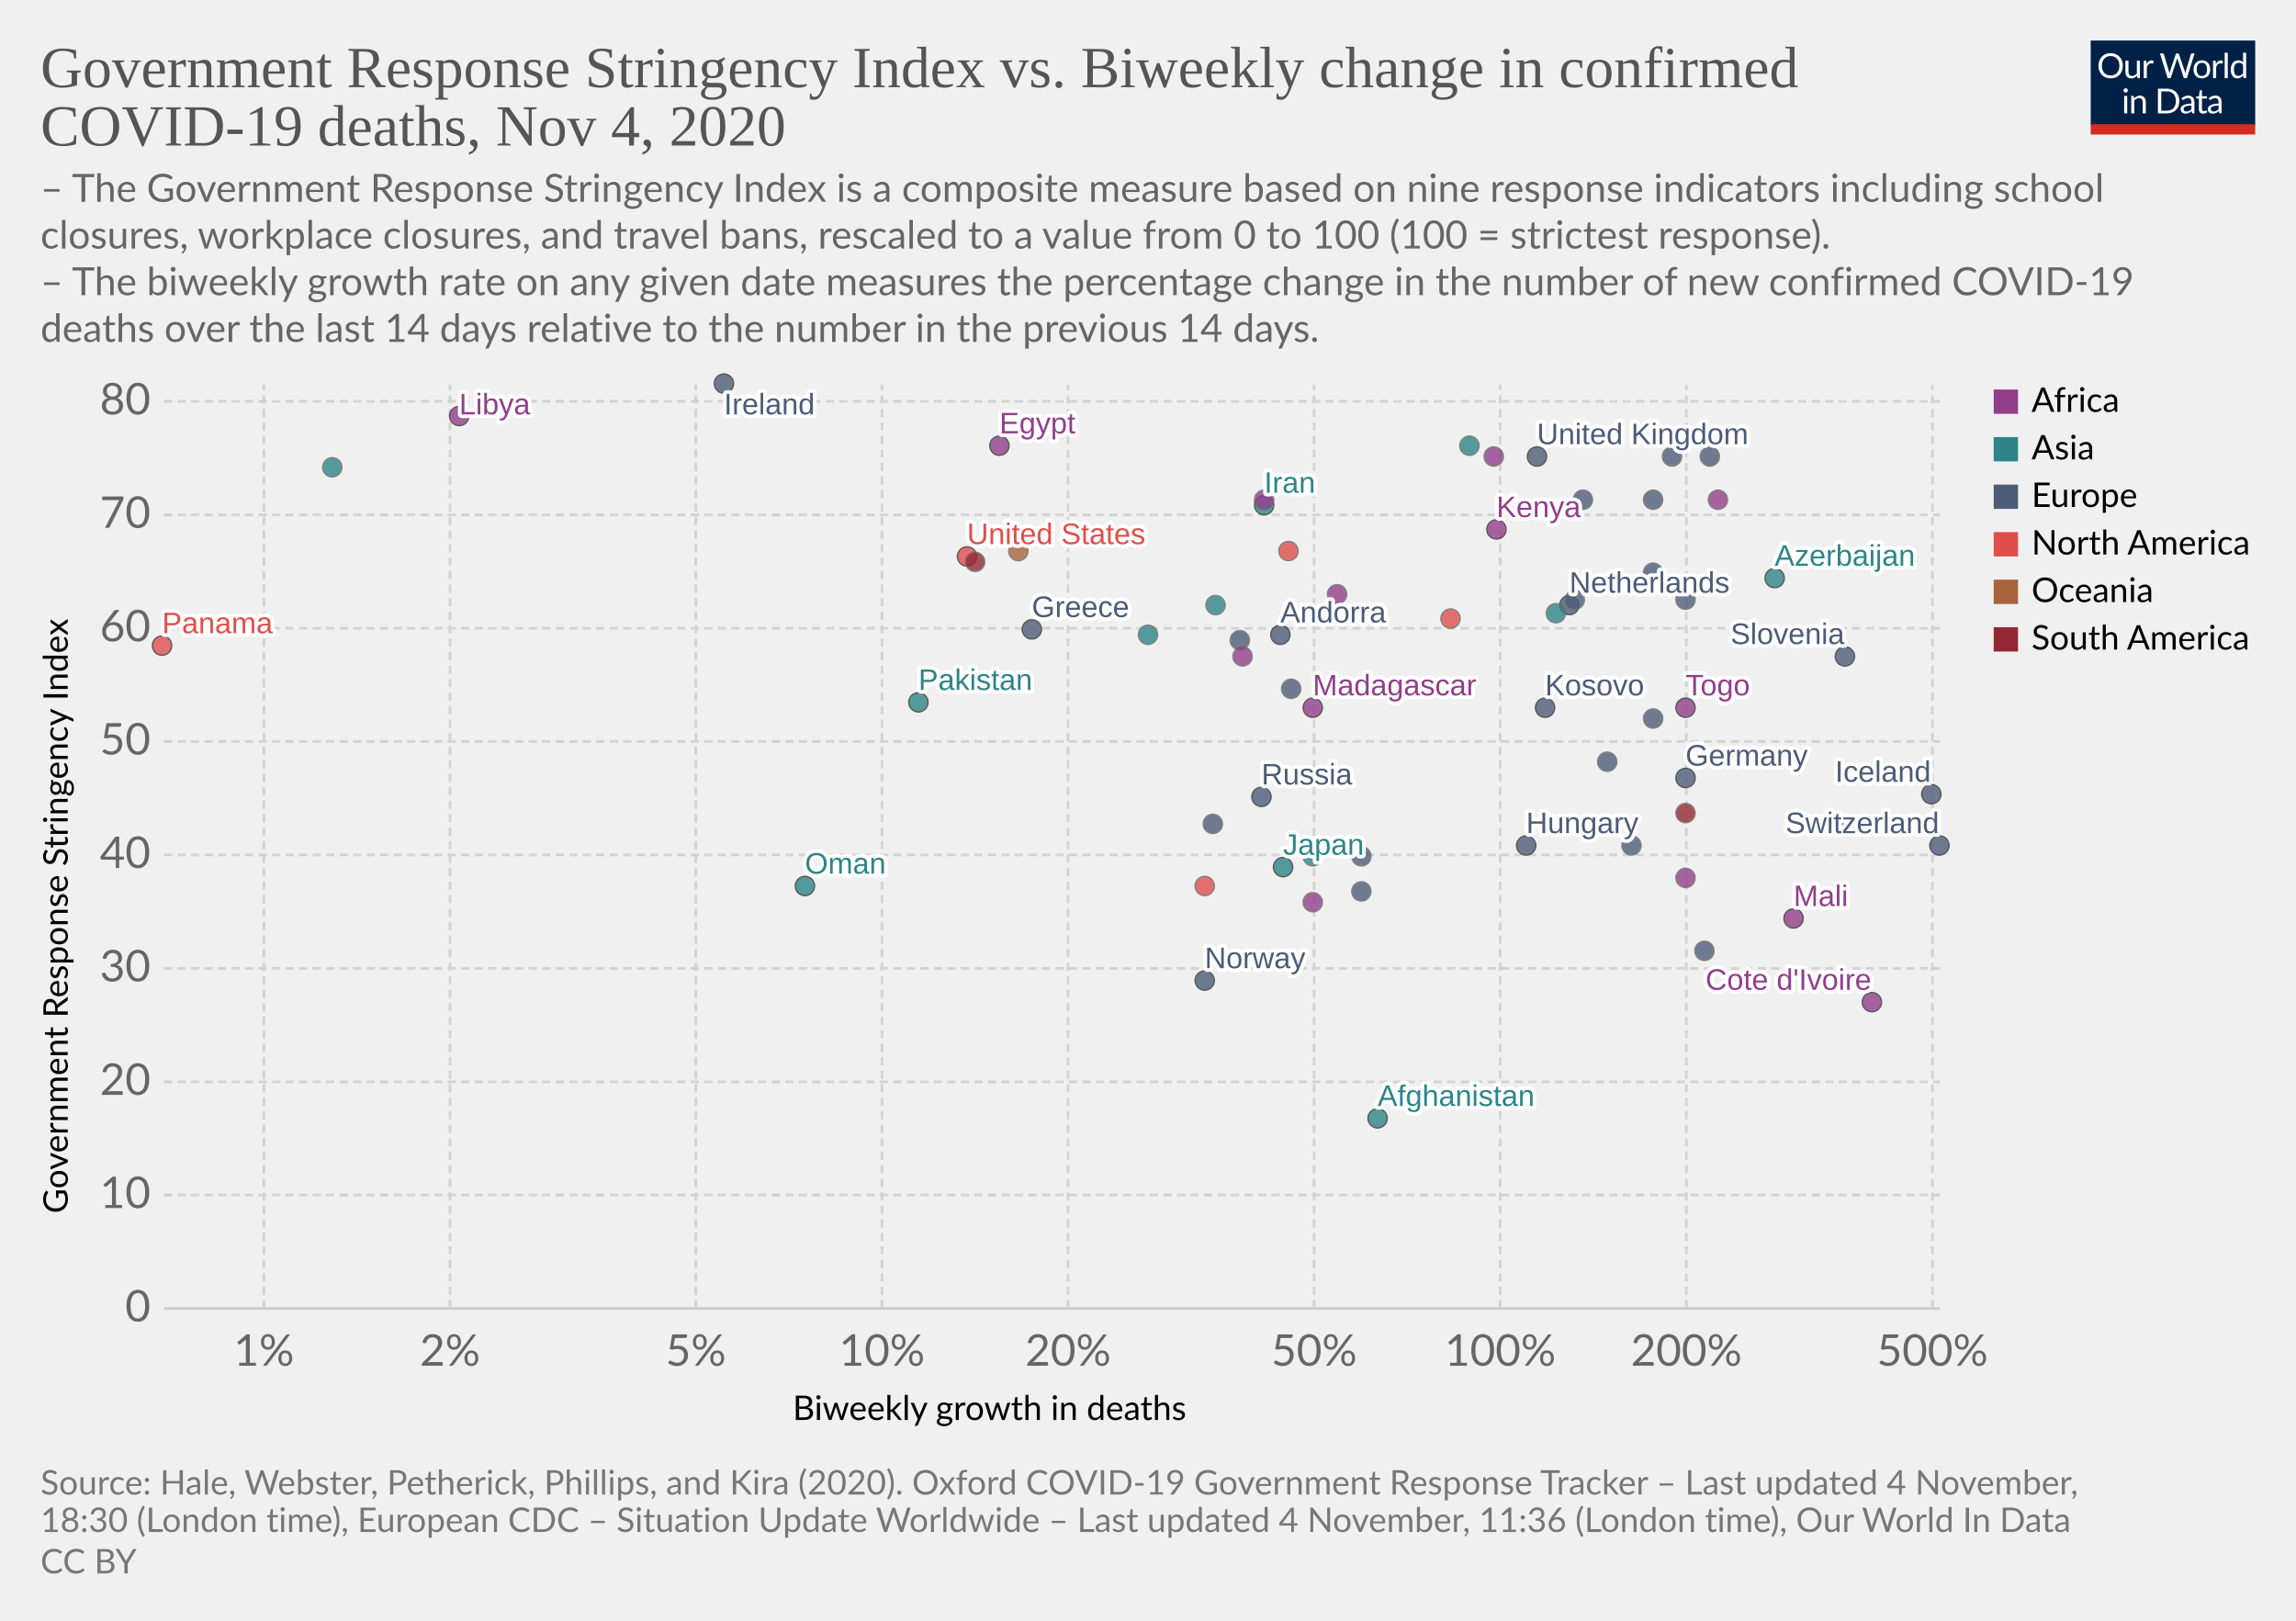
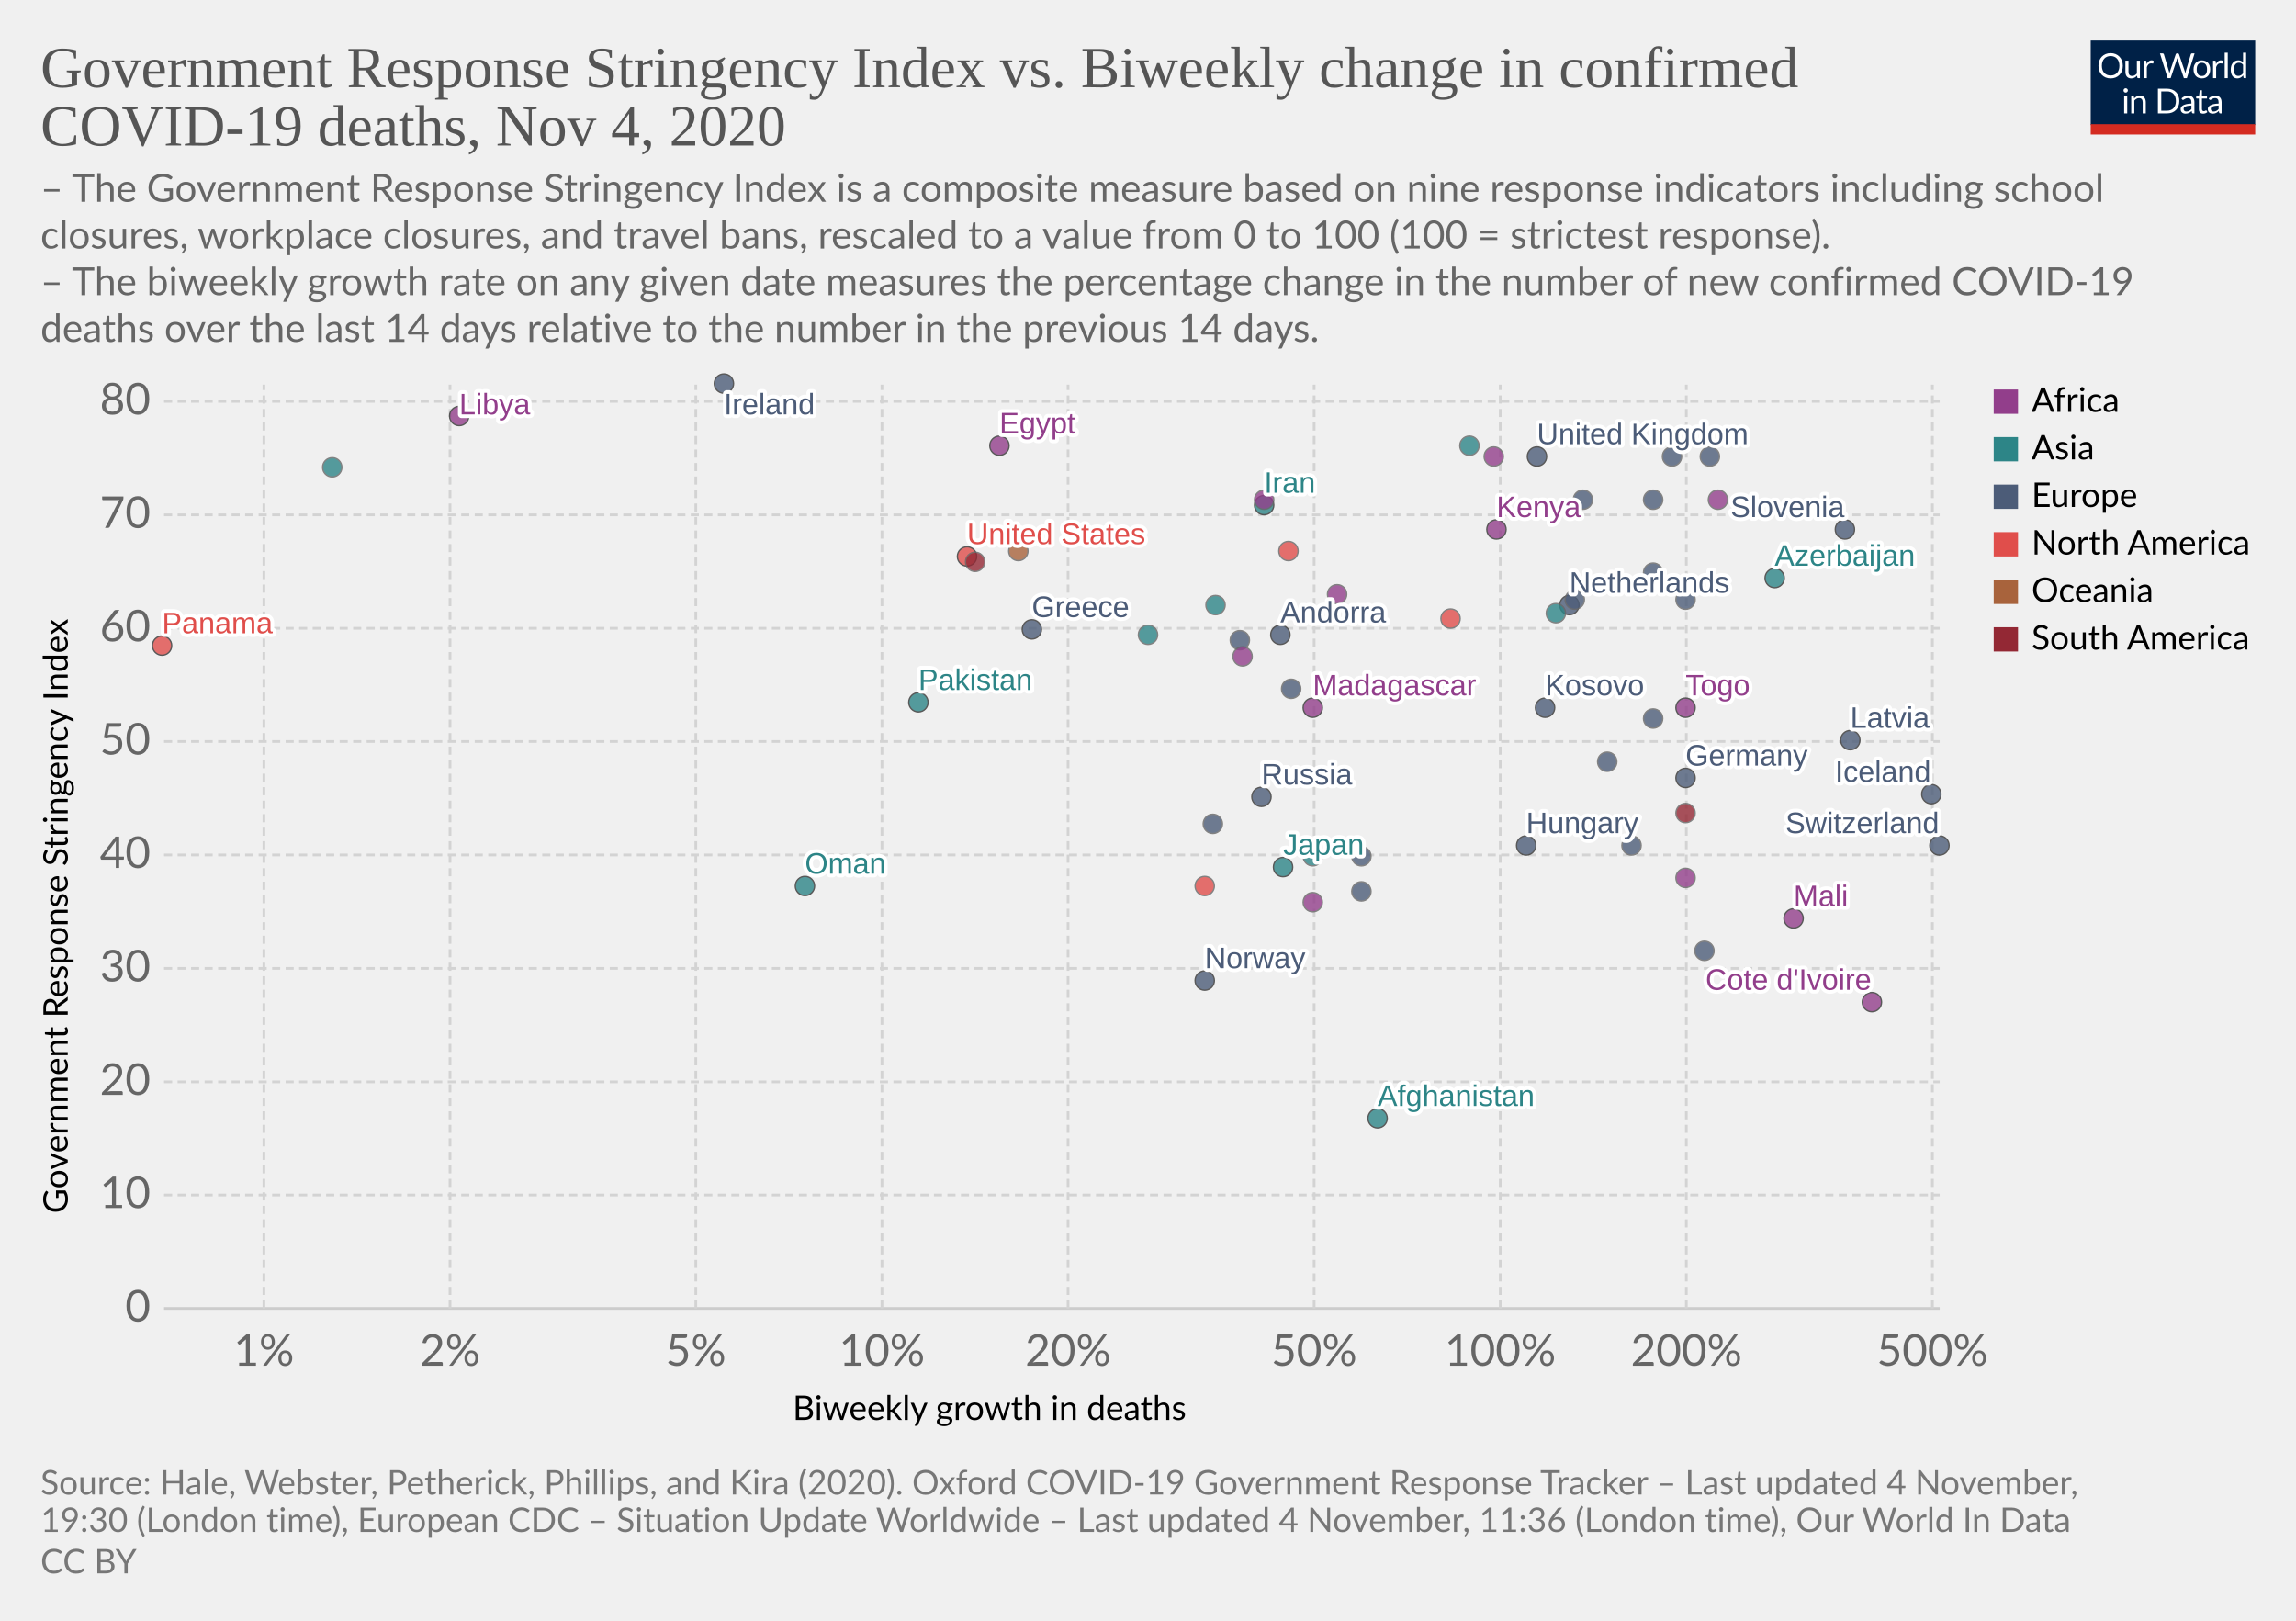
<svg xmlns="http://www.w3.org/2000/svg" version="1.1" style="background-color:#fff;-webkit-font-smoothing:antialiased" width="850" height="600" viewBox="0 0 850 600" font-family="Lato,'Helvetica Neue',Helvetica,Arial,sans-serif" font-size="18" text-rendering="optimizeLegibility">
  <g class="HeaderView">
    <g transform="matrix(.29 0 0 .29 774 15)">
      <svg width="210" height="120" viewBox="0 0 210 120" fill="none">
        <g clip-path="url(#clip0)">
          <path d="M0 0h210v107.89H0V0z" fill="#002147" />
          <path d="M40.98 32.25c0 2.36-.38 4.53-1.12 6.51a14.26 14.26 0 01-8.1 8.4c-1.9.78-4.02 1.17-6.34 1.17a16.6 16.6 0 01-6.33-1.17 14.31 14.31 0 01-8.08-8.4 18.29 18.29 0 01-1.12-6.51c0-2.36.38-4.53 1.12-6.5a14.32 14.32 0 018.07-8.44c1.92-.8 4.03-1.19 6.34-1.19 2.32 0 4.43.4 6.34 1.19 1.92.8 3.56 1.9 4.93 3.34a14.87 14.87 0 013.17 5.1 18.1 18.1 0 011.12 6.5zm-4.38 0c0-1.94-.26-3.68-.8-5.22a10.91 10.91 0 00-2.24-3.89 9.68 9.68 0 00-3.52-2.46 11.95 11.95 0 00-4.62-.86c-1.68 0-3.21.28-4.6.86a9.88 9.88 0 00-3.54 2.46 10.91 10.91 0 00-2.24 3.9c-.53 1.53-.8 3.27-.8 5.2 0 1.94.27 3.68.8 5.22a11.17 11.17 0 002.24 3.9 10.01 10.01 0 003.55 2.44c1.38.56 2.9.83 4.6.83 1.7 0 3.24-.27 4.61-.83a9.8 9.8 0 003.52-2.44 11.17 11.17 0 002.25-3.9c.53-1.54.8-3.28.8-5.21zm26.22-6.54V48H60.5c-.56 0-.9-.27-1.05-.81l-.31-2.4a12.45 12.45 0 01-3.26 2.6c-1.2.64-2.58.96-4.13.96-1.22 0-2.3-.2-3.24-.6a6.52 6.52 0 01-2.33-1.7 7.37 7.37 0 01-1.43-2.67c-.3-1.04-.46-2.2-.46-3.45V25.7h3.91v14.22c0 1.68.38 2.99 1.15 3.91.77.93 1.96 1.39 3.54 1.39 1.16 0 2.24-.27 3.23-.82a10.42 10.42 0 002.8-2.28V25.7h3.91zm8.61 4.47a9.94 9.94 0 012.6-3.56 5.64 5.64 0 013.76-1.3c.47 0 .92.05 1.34.15.44.1.83.27 1.17.49l-.3 2.92c-.09.37-.3.55-.66.55-.2 0-.5-.04-.9-.13a6.21 6.21 0 00-3.24.18c-.54.2-1.03.5-1.47.92-.42.4-.81.9-1.17 1.5-.33.58-.64 1.26-.92 2.02V48H67.7V25.71h2.25c.42 0 .72.08.88.25.16.16.27.44.33.83l.26 3.39zm61.16-13.7L122.75 48h-3.82l-7.99-24.05a21.95 21.95 0 01-.42-1.58 38.36 38.36 0 01-.44 1.58L102.05 48h-3.83L88.4 16.47h3.54c.38 0 .7.1.95.29.26.2.43.43.5.73l6.52 21.9c.1.4.2.83.28 1.28.1.46.2.94.29 1.46l.3-1.46c.12-.47.25-.9.38-1.27l7.41-21.91c.1-.25.26-.48.51-.69.27-.22.58-.33.95-.33h1.23c.38 0 .69.1.92.29.24.2.41.43.53.73l7.4 21.9a28.4 28.4 0 01.68 2.62 29.52 29.52 0 01.52-2.61l6.54-21.91c.07-.27.23-.5.48-.7.27-.21.58-.32.95-.32h3.32zm9.35 8.88c1.63 0 3.1.27 4.4.82a9.43 9.43 0 015.46 5.94c.5 1.4.74 2.98.74 4.73 0 1.76-.25 3.34-.74 4.75a9.43 9.43 0 01-5.46 5.92c-1.3.52-2.77.79-4.4.79-1.64 0-3.12-.27-4.44-.8a9.42 9.42 0 01-3.35-2.3c-.92-1-1.63-2.2-2.13-3.61-.49-1.41-.73-3-.73-4.75s.24-3.33.73-4.73c.5-1.43 1.2-2.64 2.13-3.63a9.4 9.4 0 013.35-2.31c1.32-.55 2.8-.82 4.44-.82zm0 19.89c2.2 0 3.84-.73 4.93-2.2 1.08-1.48 1.63-3.54 1.63-6.18 0-2.66-.55-4.72-1.63-6.2-1.09-1.49-2.73-2.23-4.93-2.23-1.12 0-2.09.2-2.93.57a5.7 5.7 0 00-2.06 1.65 7.5 7.5 0 00-1.24 2.67c-.26 1.04-.4 2.22-.4 3.54 0 2.64.55 4.7 1.64 6.18 1.1 1.47 2.76 2.2 4.99 2.2zm17.97-15.07a9.94 9.94 0 012.6-3.56 5.64 5.64 0 013.76-1.3c.47 0 .91.05 1.34.15.44.1.83.27 1.16.49l-.28 2.92c-.09.37-.31.55-.66.55-.2 0-.5-.04-.9-.13a6.2 6.2 0 00-3.24.18c-.54.2-1.03.5-1.47.92-.43.4-.82.9-1.17 1.5a13.1 13.1 0 00-.92 2.02V48h-3.94V25.71h2.24c.43 0 .72.08.88.25.17.16.28.44.33.83l.27 3.39zm15.04-14.59V48h-3.92V15.6h3.92zm19.55 15.43a6.22 6.22 0 00-2.38-2.05 6.7 6.7 0 00-2.86-.6c-2.07 0-3.66.75-4.77 2.23-1.12 1.48-1.68 3.6-1.68 6.33 0 1.46.13 2.7.38 3.74a7.29 7.29 0 001.1 2.56 4.35 4.35 0 001.78 1.45c.7.3 1.5.46 2.4.46 1.29 0 2.41-.3 3.36-.88a9.6 9.6 0 002.67-2.49V31.02zm3.91-15.43V48h-2.33c-.56 0-.9-.27-1.06-.81l-.35-2.71a12.13 12.13 0 01-3.25 2.77 8.28 8.28 0 01-4.23 1.06 7.31 7.31 0 01-6.14-2.9c-.73-.96-1.3-2.15-1.69-3.57a18.35 18.35 0 01.07-9.48 11.29 11.29 0 011.89-3.7 8.7 8.7 0 017.06-3.34 7.96 7.96 0 016.12 2.62V15.59h3.91zM46.61 70.71V93H42.7V70.71h3.91zm.84-7c0 .39-.08.75-.24 1.09a2.81 2.81 0 01-1.52 1.47 2.67 2.67 0 01-2.16 0 2.9 2.9 0 01-1.45-1.47 2.67 2.67 0 010-2.16c.15-.35.35-.65.6-.9.25-.27.53-.47.85-.62a2.67 2.67 0 012.16 0c.35.15.65.35.9.62.27.25.47.55.62.9.16.34.24.7.24 1.08zm7.97 10.24c.49-.54 1-1.04 1.54-1.48a9.85 9.85 0 013.66-1.84 8.96 8.96 0 015.43.35c.94.4 1.72.97 2.33 1.71a7.36 7.36 0 011.43 2.67c.32 1.04.49 2.19.49 3.45V93h-3.94V78.81c0-1.69-.4-3-1.17-3.92-.76-.93-1.93-1.4-3.5-1.4a6.6 6.6 0 00-3.25.83c-1 .56-1.92 1.31-2.77 2.27V93h-3.94V70.71h2.35c.56 0 .9.28 1.04.82l.3 2.42zm57.7 3.3c0 2.36-.37 4.5-1.11 6.44a14.3 14.3 0 01-3.17 4.98 14.1 14.1 0 01-4.93 3.2c-1.9.76-4.02 1.13-6.33 1.13H85.8V61.47h11.77c2.31 0 4.42.39 6.33 1.15a13.8 13.8 0 018.1 8.18 17.75 17.75 0 011.12 6.45zm-4.37 0c0-1.94-.26-3.67-.8-5.2a10.94 10.94 0 00-2.23-3.87 9.57 9.57 0 00-3.53-2.42 12.23 12.23 0 00-4.61-.83h-7.5v24.62h7.5c1.7 0 3.24-.28 4.61-.84a9.7 9.7 0 003.53-2.4 10.94 10.94 0 002.24-3.87c.53-1.53.8-3.26.8-5.2zm19.8 5.72c-1.8.06-3.34.2-4.62.44-1.26.22-2.3.51-3.1.88-.8.36-1.37.8-1.74 1.3-.35.5-.53 1.05-.53 1.67 0 .58.1 1.1.3 1.52a3 3 0 00.76 1.05c.34.27.73.46 1.17.6.45.11.94.17 1.45.17a7.28 7.28 0 003.5-.81 11.95 11.95 0 002.82-2.2v-4.62zm-12.65-9.11a12.73 12.73 0 013.98-2.66c1.43-.59 3-.88 4.73-.88 1.25 0 2.36.2 3.33.61a6.81 6.81 0 013.94 4.38c.33 1.04.5 2.19.5 3.43V93h-1.74a1.8 1.8 0 01-.88-.18c-.2-.13-.36-.38-.48-.74l-.44-2.12c-.59.55-1.16 1.03-1.72 1.46a9.48 9.48 0 01-3.74 1.7c-.69.15-1.46.23-2.3.23-.87 0-1.69-.12-2.45-.35a5.34 5.34 0 01-3.34-2.93 6.64 6.64 0 01-.49-2.64c0-.88.25-1.72.73-2.53a6.33 6.33 0 012.35-2.17c1.09-.63 2.5-1.15 4.25-1.54 1.75-.41 3.89-.65 6.42-.7v-1.75c0-1.73-.37-3.03-1.12-3.91-.75-.9-1.84-1.34-3.28-1.34-.97 0-1.78.12-2.44.37-.64.23-1.2.5-1.7.81l-1.23.82c-.33.23-.67.35-1 .35-.27 0-.5-.07-.69-.2a2.1 2.1 0 01-.48-.53l-.7-1.25zm27.67 19.5c-1.76 0-3.12-.5-4.07-1.48-.94-.98-1.41-2.4-1.41-4.25V74h-2.68a.9.9 0 01-.6-.2c-.16-.14-.24-.36-.24-.66v-1.56l3.65-.46.9-6.89a.9.9 0 01.29-.52.88.88 0 01.62-.22H142v7.67h6.44V74H142v13.38c0 .94.22 1.63.68 2.09.45.45 1.04.68 1.76.68a3.21 3.21 0 001.85-.53l.55-.35c.16-.12.3-.18.41-.18.2 0 .4.13.55.38l1.15 1.87a7.45 7.45 0 01-2.44 1.5c-.96.35-1.94.52-2.95.52zm19.68-10.4c-1.8.07-3.34.21-4.62.45-1.26.22-2.3.51-3.1.88-.8.36-1.37.8-1.74 1.3-.35.5-.53 1.05-.53 1.67 0 .58.1 1.1.3 1.52.18.42.44.77.76 1.05.34.27.73.46 1.17.6.45.11.94.17 1.45.17a7.3 7.3 0 003.5-.81 12.04 12.04 0 002.82-2.2v-4.62zm-12.65-9.1a12.72 12.72 0 013.99-2.66c1.42-.59 3-.88 4.72-.88 1.25 0 2.36.2 3.33.61a6.81 6.81 0 013.94 4.38c.33 1.04.5 2.19.5 3.43V93h-1.74a1.8 1.8 0 01-.88-.18c-.2-.13-.36-.38-.48-.74l-.44-2.12c-.59.55-1.16 1.03-1.72 1.46a9.48 9.48 0 01-3.74 1.7c-.69.15-1.46.23-2.3.23-.87 0-1.69-.12-2.45-.35a5.33 5.33 0 01-3.34-2.93 6.62 6.62 0 01-.49-2.64c0-.88.25-1.72.73-2.53a6.33 6.33 0 012.35-2.17c1.09-.63 2.5-1.15 4.25-1.54a31.2 31.2 0 016.42-.7v-1.75c0-1.73-.37-3.03-1.12-3.91-.75-.9-1.84-1.34-3.28-1.34-.97 0-1.78.12-2.44.37-.64.23-1.2.5-1.7.81-.46.3-.87.57-1.22.82-.34.23-.68.35-1.02.35-.26 0-.49-.07-.68-.2a1.88 1.88 0 01-.48-.53l-.7-1.25z" fill="#fff" />
          <path fill="#D42B21" d="M0 106.79h210V120H0z" />
        </g>
        <defs>
          <clipPath id="clip0">
            <path fill="#fff" d="M0 0h210v120H0z" />
          </clipPath>
        </defs>
      </svg>
    </g>
    <a href="https://ourworldindata.org/grapher/stringency-index-vs-biweekly-covid-deaths?time=latest" target="_blank" rel="noopener" font-family="&quot;Playfair Display&quot;,Georgia,&quot;Times New Roman&quot;,serif">
      <text font-size="21.6" x="15" y="32.3" fill="#555">
        <tspan x="15" y="32.28">Government Response Stringency Index vs. Biweekly change in confirmed</tspan>
        <tspan x="15" y="53.88">COVID-19 deaths, Nov 4, 2020</tspan>
      </text>
    </a>
    <text font-size="14.4" x="15" y="74.7" fill="#666">
      <tspan x="15" y="74.72">– The Government Response Stringency Index is a composite measure based on nine response indicators including school</tspan>
      <tspan x="15" y="92">closures, workplace closures, and travel bans, rescaled to a value from 0 to 100 (100 = strictest response).</tspan>
      <tspan x="15" y="109.28"> – The biweekly growth rate on any given date measures the percentage change in the number of new confirmed COVID-19</tspan>
      <tspan x="15" y="126.56">deaths over the last 14 days relative to the number in the previous 14 days.</tspan>
    </text>
  </g>
  <g class="ScatterPlot">
    <g class="DualAxisView">
      <g class="HorizontalAxis">
        <text font-size="12.6" x="293.5" y="525.7">
          <tspan x="293.47" y="525.68">Biweekly growth in deaths</tspan>
        </text>
        <text x="97.7" y="505.6" fill="#666" text-anchor="middle" font-size="16.2">1%</text>
        <text x="166.6" y="505.6" fill="#666" text-anchor="middle" font-size="16.2">2%</text>
        <text x="257.6" y="505.6" fill="#666" text-anchor="middle" font-size="16.2">5%</text>
        <text x="326.5" y="505.6" fill="#666" text-anchor="middle" font-size="16.2">10%</text>
        <text x="395.4" y="505.6" fill="#666" text-anchor="middle" font-size="16.2">20%</text>
        <text x="486.5" y="505.6" fill="#666" text-anchor="middle" font-size="16.2">50%</text>
        <text x="555.4" y="505.6" fill="#666" text-anchor="middle" font-size="16.2">100%</text>
        <text x="624.3" y="505.6" fill="#666" text-anchor="middle" font-size="16.2">200%</text>
        <text x="715.4" y="505.6" fill="#666" text-anchor="middle" font-size="16.2">500%</text>
      </g>
      <g class="VerticalAxis">
        <text font-size="12.6" x="-449.2" y="25.1" transform="rotate(-90)">
          <tspan x="-449.2" y="25.08">Government Response Stringency Index</tspan>
        </text>
        <text x="55.74" y="484.4" fill="#666" dominant-baseline="middle" text-anchor="end" font-size="16.2">0</text>
        <text x="55.74" y="442.4" fill="#666" dominant-baseline="middle" text-anchor="end" font-size="16.2">10</text>
        <text x="55.74" y="400.5" fill="#666" dominant-baseline="middle" text-anchor="end" font-size="16.2">20</text>
        <text x="55.74" y="358.5" fill="#666" dominant-baseline="middle" text-anchor="end" font-size="16.2">30</text>
        <text x="55.74" y="316.5" fill="#666" dominant-baseline="middle" text-anchor="end" font-size="16.2">40</text>
        <text x="55.74" y="274.5" fill="#666" dominant-baseline="middle" text-anchor="end" font-size="16.2">50</text>
        <text x="55.74" y="232.6" fill="#666" dominant-baseline="middle" text-anchor="end" font-size="16.2">60</text>
        <text x="55.74" y="190.6" fill="#666" dominant-baseline="middle" text-anchor="end" font-size="16.2">70</text>
        <text x="55.74" y="148.6" fill="#666" dominant-baseline="middle" text-anchor="end" font-size="16.2">80</text>
      </g>
      <g class="AxisGridLines horizontalLines">
        <path stroke="#ccc" d="M60.74 484.4h657.35" />
        <path stroke="#d3d3d3" stroke-dasharray="3,2" d="M60.74 442.4h657.35M60.74 400.5h657.35M60.74 358.5h657.35M60.74 316.5h657.35M60.74 274.5h657.35M60.74 232.6h657.35M60.74 190.6h657.35M60.74 148.6h657.35" />
      </g>
      <g class="AxisGridLines verticalLines" stroke="#d3d3d3" stroke-dasharray="3,2">
        <path d="M97.7 484.4v-342M166.6 484.4v-342M257.6 484.4v-342M326.5 484.4v-342M395.4 484.4v-342M486.5 484.4v-342M555.4 484.4v-342M624.3 484.4v-342M715.4 484.4v-342" />
      </g>
    </g>
    <g class="PointsWithLabels clickable" clip-path="url(#a)" font-family="Arial, sans-serif">
      <path fill="rgba(255,255,255,0)" d="M60.74 142.4h657.35v342H60.74z" />
      <defs>
        <clipPath id="a">
          <path d="M50.74 132.4h677.35v362H50.74z" />
        </clipPath>
      </defs>
      <g class="key-United-Kingdom_0">
        <circle cx="569" cy="169" r="3.57" fill="#4C5C78" opacity=".8" stroke="#333" stroke-width=".5" />
      </g>
      <g class="key-Ireland_0">
        <circle cx="268" cy="142" r="3.57" fill="#4C5C78" opacity=".8" stroke="#333" stroke-width=".5" />
      </g>
      <g class="key-France_0">
        <circle cx="619" cy="169" r="3.57" fill="#4C5C78" opacity=".8" stroke="#666" stroke-width=".5" />
      </g>
      <g class="key-Netherlands_0">
        <circle cx="581" cy="224" r="3.57" fill="#4C5C78" opacity=".8" stroke="#333" stroke-width=".5" />
      </g>
      <g class="key-Germany_0">
        <circle cx="624" cy="288" r="3.57" fill="#4C5C78" opacity=".8" stroke="#333" stroke-width=".5" />
      </g>
      <g class="key-Switzerland_0">
        <circle cx="718" cy="313" r="3.57" fill="#4C5C78" opacity=".8" stroke="#333" stroke-width=".5" />
      </g>
      <g class="key-Poland_0">
        <circle cx="586" cy="185" r="3.57" fill="#4C5C78" opacity=".8" stroke="#666" stroke-width=".5" />
      </g>
      <g class="key-Russia_0">
        <circle cx="467" cy="295" r="3.57" fill="#4C5C78" opacity=".8" stroke="#333" stroke-width=".5" />
      </g>
      <g class="key-United-States_0">
        <circle cx="358" cy="206" r="3.57" fill="#E04E4B" opacity=".8" stroke="#333" stroke-width=".5" />
      </g>
      <g class="key-Japan_0">
        <circle cx="475" cy="321" r="3.57" fill="#2D8587" opacity=".8" stroke="#333" stroke-width=".5" />
      </g>
      <g class="key-Afghanistan_0">
        <circle cx="510" cy="414" r="3.57" fill="#2D8587" opacity=".8" stroke="#333" stroke-width=".5" />
      </g>
      <g class="key-Albania_0">
        <circle cx="449" cy="305" r="3.57" fill="#4C5C78" opacity=".8" stroke="#666" stroke-width=".5" />
      </g>
      <g class="key-Andorra_0">
        <circle cx="474" cy="235" r="3.57" fill="#4C5C78" opacity=".8" stroke="#333" stroke-width=".5" />
      </g>
      <g class="key-Austria_0">
        <circle cx="612" cy="212" r="3.57" fill="#4C5C78" opacity=".8" stroke="#666" stroke-width=".5" />
      </g>
      <g class="key-Azerbaijan_0">
        <circle cx="657" cy="214" r="3.57" fill="#2D8587" opacity=".8" stroke="#333" stroke-width=".5" />
      </g>
      <g class="key-Oman_0">
        <circle cx="298" cy="328" r="3.57" fill="#2D8587" opacity=".8" stroke="#333" stroke-width=".5" />
      </g>
      <g class="key-Aruba_0">
        <circle cx="446" cy="328" r="3.57" fill="#E04E4B" opacity=".8" stroke="#666" stroke-width=".5" />
      </g>
      <g class="key-Guam_0">
        <circle cx="377" cy="204" r="3.57" fill="#A8633C" opacity=".8" stroke="#666" stroke-width=".5" />
      </g>
      <g class="key-Kosovo_0">
        <circle cx="572" cy="262" r="3.57" fill="#4C5C78" opacity=".8" stroke="#333" stroke-width=".5" />
      </g>
      <g class="key-Mali_0">
        <circle cx="664" cy="340" r="3.57" fill="#923E8B" opacity=".8" stroke="#333" stroke-width=".5" />
      </g>
      <g class="key-Malaysia_0">
        <circle cx="450" cy="224" r="3.57" fill="#2D8587" opacity=".8" stroke="#666" stroke-width=".5" />
      </g>
      <g class="key-Madagascar_0">
        <circle cx="486" cy="262" r="3.57" fill="#923E8B" opacity=".8" stroke="#333" stroke-width=".5" />
      </g>
      <g class="key-Lithuania_0">
        <circle cx="624" cy="222" r="3.57" fill="#4C5C78" opacity=".8" stroke="#666" stroke-width=".5" />
      </g>
      <g class="key-Libya_0">
        <circle cx="170" cy="154" r="3.57" fill="#923E8B" opacity=".8" stroke="#333" stroke-width=".5" />
      </g>
      <g class="key-Latvia_0">
-         <circle cx="685" cy="305" r="3.57" fill="#4C5C78" opacity=".8" stroke="#666" stroke-width=".5" />
+         <circle cx="685" cy="274" r="3.57" fill="#4C5C78" opacity=".8" stroke="#333" stroke-width=".5" />
      </g>
      <g class="key-Lebanon_0">
        <circle cx="425" cy="235" r="3.57" fill="#2D8587" opacity=".8" stroke="#666" stroke-width=".5" />
      </g>
      <g class="key-Kenya_0">
        <circle cx="554" cy="196" r="3.57" fill="#923E8B" opacity=".8" stroke="#333" stroke-width=".5" />
      </g>
      <g class="key-Jordan_0">
        <circle cx="544" cy="165" r="3.57" fill="#2D8587" opacity=".8" stroke="#666" stroke-width=".5" />
      </g>
      <g class="key-Kazakhstan_0">
        <circle cx="123" cy="173" r="3.57" fill="#2D8587" opacity=".8" stroke="#666" stroke-width=".5" />
      </g>
      <g class="key-Iran_0">
        <circle cx="468" cy="187" r="3.57" fill="#2D8587" opacity=".8" stroke="#333" stroke-width=".5" />
      </g>
      <g class="key-Hungary_0">
        <circle cx="565" cy="313" r="3.57" fill="#4C5C78" opacity=".8" stroke="#333" stroke-width=".5" />
      </g>
      <g class="key-Belize_0">
        <circle cx="477" cy="204" r="3.57" fill="#E04E4B" opacity=".8" stroke="#666" stroke-width=".5" />
      </g>
      <g class="key-Bosnia-and-Herzegovina_0">
        <circle cx="604" cy="313" r="3.57" fill="#4C5C78" opacity=".8" stroke="#666" stroke-width=".5" />
      </g>
      <g class="key-Bulgaria_0">
        <circle cx="595" cy="282" r="3.57" fill="#4C5C78" opacity=".8" stroke="#666" stroke-width=".5" />
      </g>
      <g class="key-Canada_0">
        <circle cx="537" cy="229" r="3.57" fill="#E04E4B" opacity=".8" stroke="#666" stroke-width=".5" />
      </g>
      <g class="key-Uruguay_0">
        <circle cx="624" cy="301" r="3.57" fill="#932834" opacity=".8" stroke="#666" stroke-width=".5" />
      </g>
      <g class="key-Romania_0">
        <circle cx="478" cy="255" r="3.57" fill="#4C5C78" opacity=".8" stroke="#666" stroke-width=".5" />
      </g>
      <g class="key-Portugal_0">
        <circle cx="583" cy="222" r="3.57" fill="#4C5C78" opacity=".8" stroke="#666" stroke-width=".5" />
      </g>
      <g class="key-Panama_0">
        <circle cx="60" cy="239" r="3.57" fill="#E04E4B" opacity=".8" stroke="#333" stroke-width=".5" />
      </g>
      <g class="key-Pakistan_0">
        <circle cx="340" cy="260" r="3.57" fill="#2D8587" opacity=".8" stroke="#333" stroke-width=".5" />
      </g>
      <g class="key-Norway_0">
        <circle cx="446" cy="363" r="3.57" fill="#4C5C78" opacity=".8" stroke="#333" stroke-width=".5" />
      </g>
      <g class="key-Mozambique_0">
        <circle cx="495" cy="220" r="3.57" fill="#923E8B" opacity=".8" stroke="#666" stroke-width=".5" />
      </g>
      <g class="key-Morocco_0">
        <circle cx="468" cy="185" r="3.57" fill="#923E8B" opacity=".8" stroke="#666" stroke-width=".5" />
      </g>
      <g class="key-Croatia_0">
        <circle cx="631" cy="352" r="3.57" fill="#4C5C78" opacity=".8" stroke="#666" stroke-width=".5" />
      </g>
      <g class="key-Colombia_0">
        <circle cx="361" cy="208" r="3.57" fill="#932834" opacity=".8" stroke="#666" stroke-width=".5" />
      </g>
      <g class="key-Iceland_0">
        <circle cx="715" cy="294" r="3.57" fill="#4C5C78" opacity=".8" stroke="#333" stroke-width=".5" />
      </g>
      <g class="key-Egypt_0">
        <circle cx="370" cy="165" r="3.57" fill="#923E8B" opacity=".8" stroke="#333" stroke-width=".5" />
      </g>
      <g class="key-Ukraine_0">
        <circle cx="459" cy="237" r="3.57" fill="#4C5C78" opacity=".8" stroke="#666" stroke-width=".5" />
      </g>
      <g class="key-Uganda_0">
        <circle cx="460" cy="243" r="3.57" fill="#923E8B" opacity=".8" stroke="#666" stroke-width=".5" />
      </g>
      <g class="key-Turkey_0">
        <circle cx="374" cy="198" r="3.57" fill="#2D8587" opacity=".8" stroke="#666" stroke-width=".5" />
      </g>
      <g class="key-Tunisia_0">
        <circle cx="553" cy="169" r="3.57" fill="#923E8B" opacity=".8" stroke="#666" stroke-width=".5" />
      </g>
      <g class="key-Togo_0">
        <circle cx="624" cy="262" r="3.57" fill="#923E8B" opacity=".8" stroke="#333" stroke-width=".5" />
      </g>
      <g class="key-Tajikistan_0">
        <circle cx="486" cy="317" r="3.57" fill="#2D8587" opacity=".8" stroke="#666" stroke-width=".5" />
      </g>
      <g class="key-Zimbabwe_0">
        <circle cx="636" cy="185" r="3.57" fill="#923E8B" opacity=".8" stroke="#666" stroke-width=".5" />
      </g>
      <g class="key-Somalia_0">
        <circle cx="624" cy="325" r="3.57" fill="#923E8B" opacity=".8" stroke="#666" stroke-width=".5" />
      </g>
      <g class="key-Slovenia_0">
-         <circle cx="683" cy="243" r="3.57" fill="#4C5C78" opacity=".8" stroke="#333" stroke-width=".5" />
+         <circle cx="683" cy="196" r="3.57" fill="#4C5C78" opacity=".8" stroke="#333" stroke-width=".5" />
      </g>
      <g class="key-Slovakia_0">
        <circle cx="633" cy="169" r="3.57" fill="#4C5C78" opacity=".8" stroke="#666" stroke-width=".5" />
      </g>
      <g class="key-Serbia_0">
        <circle cx="612" cy="266" r="3.57" fill="#4C5C78" opacity=".8" stroke="#666" stroke-width=".5" />
      </g>
      <g class="key-Cote-d__0027Ivoire_0">
        <circle cx="693" cy="371" r="3.57" fill="#923E8B" opacity=".8" stroke="#333" stroke-width=".5" />
      </g>
      <g class="key-Guinea_0">
        <circle cx="486" cy="334" r="3.57" fill="#923E8B" opacity=".8" stroke="#666" stroke-width=".5" />
      </g>
      <g class="key-Greece_0">
        <circle cx="382" cy="233" r="3.57" fill="#4C5C78" opacity=".8" stroke="#333" stroke-width=".5" />
      </g>
      <g class="key-Georgia_0">
        <circle cx="576" cy="227" r="3.57" fill="#2D8587" opacity=".8" stroke="#666" stroke-width=".5" />
      </g>
      <g class="key-Finland_0">
        <circle cx="504" cy="330" r="3.57" fill="#4C5C78" opacity=".8" stroke="#666" stroke-width=".5" />
      </g>
      <g class="key-Denmark_0">
        <circle cx="504" cy="317" r="3.57" fill="#4C5C78" opacity=".8" stroke="#666" stroke-width=".5" />
      </g>
      <g class="key-Czech-Republic_0">
        <circle cx="612" cy="185" r="3.57" fill="#4C5C78" opacity=".8" stroke="#666" stroke-width=".5" />
      </g>
      <g class="backgroundLabels" fill="#333" font-size="11" font-weight="400">
        <text x="569" y="164.43" fill="#fff" stroke="#fff" stroke-linecap="round" stroke-linejoin="round" stroke-width=".25em">United Kingdom</text>
        <text x="569" y="164.43" fill="#4C5C78">United Kingdom</text>
        <text x="268" y="153.4" fill="#fff" stroke="#fff" stroke-linecap="round" stroke-linejoin="round" stroke-width=".25em">Ireland</text>
        <text x="268" y="153.4" fill="#4C5C78">Ireland</text>
        <text x="581" y="219.43" fill="#fff" stroke="#fff" stroke-linecap="round" stroke-linejoin="round" stroke-width=".25em">Netherlands</text>
        <text x="581" y="219.43" fill="#4C5C78">Netherlands</text>
        <text x="624" y="283.43" fill="#fff" stroke="#fff" stroke-linecap="round" stroke-linejoin="round" stroke-width=".25em">Germany</text>
        <text x="624" y="283.43" fill="#4C5C78">Germany</text>
        <text x="661.02" y="308.43" fill="#fff" stroke="#fff" stroke-linecap="round" stroke-linejoin="round" stroke-width=".25em">Switzerland</text>
        <text x="661.02" y="308.43" fill="#4C5C78">Switzerland</text>
        <text x="467" y="290.43" fill="#fff" stroke="#fff" stroke-linecap="round" stroke-linejoin="round" stroke-width=".25em">Russia</text>
        <text x="467" y="290.43" fill="#4C5C78">Russia</text>
        <text x="358" y="201.43" fill="#fff" stroke="#fff" stroke-linecap="round" stroke-linejoin="round" stroke-width=".25em">United States</text>
        <text x="358" y="201.43" fill="#E04E4B">United States</text>
        <text x="475" y="316.43" fill="#fff" stroke="#fff" stroke-linecap="round" stroke-linejoin="round" stroke-width=".25em">Japan</text>
        <text x="475" y="316.43" fill="#2D8587">Japan</text>
        <text x="510" y="409.43" fill="#fff" stroke="#fff" stroke-linecap="round" stroke-linejoin="round" stroke-width=".25em">Afghanistan</text>
        <text x="510" y="409.43" fill="#2D8587">Afghanistan</text>
        <text x="474" y="230.43" fill="#fff" stroke="#fff" stroke-linecap="round" stroke-linejoin="round" stroke-width=".25em">Andorra</text>
        <text x="474" y="230.43" fill="#4C5C78">Andorra</text>
        <text x="657" y="209.43" fill="#fff" stroke="#fff" stroke-linecap="round" stroke-linejoin="round" stroke-width=".25em">Azerbaijan</text>
        <text x="657" y="209.43" fill="#2D8587">Azerbaijan</text>
        <text x="298" y="323.43" fill="#fff" stroke="#fff" stroke-linecap="round" stroke-linejoin="round" stroke-width=".25em">Oman</text>
        <text x="298" y="323.43" fill="#2D8587">Oman</text>
        <text x="572" y="257.43" fill="#fff" stroke="#fff" stroke-linecap="round" stroke-linejoin="round" stroke-width=".25em">Kosovo</text>
        <text x="572" y="257.43" fill="#4C5C78">Kosovo</text>
        <text x="664" y="335.43" fill="#fff" stroke="#fff" stroke-linecap="round" stroke-linejoin="round" stroke-width=".25em">Mali</text>
        <text x="664" y="335.43" fill="#923E8B">Mali</text>
        <text x="486" y="257.43" fill="#fff" stroke="#fff" stroke-linecap="round" stroke-linejoin="round" stroke-width=".25em">Madagascar</text>
        <text x="486" y="257.43" fill="#923E8B">Madagascar</text>
        <text x="170" y="153.4" fill="#fff" stroke="#fff" stroke-linecap="round" stroke-linejoin="round" stroke-width=".25em">Libya</text>
        <text x="170" y="153.4" fill="#923E8B">Libya</text>
+         <text x="685" y="269.43" fill="#fff" stroke="#fff" stroke-linecap="round" stroke-linejoin="round" stroke-width=".25em">Latvia</text>
+         <text x="685" y="269.43" fill="#4C5C78">Latvia</text>
        <text x="554" y="191.43" fill="#fff" stroke="#fff" stroke-linecap="round" stroke-linejoin="round" stroke-width=".25em">Kenya</text>
        <text x="554" y="191.43" fill="#923E8B">Kenya</text>
        <text x="468" y="182.43" fill="#fff" stroke="#fff" stroke-linecap="round" stroke-linejoin="round" stroke-width=".25em">Iran</text>
        <text x="468" y="182.43" fill="#2D8587">Iran</text>
        <text x="565" y="308.43" fill="#fff" stroke="#fff" stroke-linecap="round" stroke-linejoin="round" stroke-width=".25em">Hungary</text>
        <text x="565" y="308.43" fill="#4C5C78">Hungary</text>
        <text x="60" y="234.43" fill="#fff" stroke="#fff" stroke-linecap="round" stroke-linejoin="round" stroke-width=".25em">Panama</text>
        <text x="60" y="234.43" fill="#E04E4B">Panama</text>
        <text x="340" y="255.43" fill="#fff" stroke="#fff" stroke-linecap="round" stroke-linejoin="round" stroke-width=".25em">Pakistan</text>
        <text x="340" y="255.43" fill="#2D8587">Pakistan</text>
        <text x="446" y="358.43" fill="#fff" stroke="#fff" stroke-linecap="round" stroke-linejoin="round" stroke-width=".25em">Norway</text>
        <text x="446" y="358.43" fill="#4C5C78">Norway</text>
        <text x="679.36" y="289.43" fill="#fff" stroke="#fff" stroke-linecap="round" stroke-linejoin="round" stroke-width=".25em">Iceland</text>
        <text x="679.36" y="289.43" fill="#4C5C78">Iceland</text>
        <text x="370" y="160.43" fill="#fff" stroke="#fff" stroke-linecap="round" stroke-linejoin="round" stroke-width=".25em">Egypt</text>
        <text x="370" y="160.43" fill="#923E8B">Egypt</text>
        <text x="624" y="257.43" fill="#fff" stroke="#fff" stroke-linecap="round" stroke-linejoin="round" stroke-width=".25em">Togo</text>
        <text x="624" y="257.43" fill="#923E8B">Togo</text>
-         <text x="640.65" y="238.43" fill="#fff" stroke="#fff" stroke-linecap="round" stroke-linejoin="round" stroke-width=".25em">Slovenia</text>
-         <text x="640.65" y="238.43" fill="#4C5C78">Slovenia</text>
+         <text x="640.65" y="191.43" fill="#fff" stroke="#fff" stroke-linecap="round" stroke-linejoin="round" stroke-width=".25em">Slovenia</text>
+         <text x="640.65" y="191.43" fill="#4C5C78">Slovenia</text>
        <text x="631.4" y="366.43" fill="#fff" stroke="#fff" stroke-linecap="round" stroke-linejoin="round" stroke-width=".25em">Cote d'Ivoire</text>
        <text x="631.4" y="366.43" fill="#923E8B">Cote d'Ivoire</text>
        <text x="382" y="228.43" fill="#fff" stroke="#fff" stroke-linecap="round" stroke-linejoin="round" stroke-width=".25em">Greece</text>
        <text x="382" y="228.43" fill="#4C5C78">Greece</text>
      </g>
    </g>
    <g class="ScatterColorLegend clickable" cursor="pointer">
      <g class="legendMark">
        <path fill="#923E8B" d="M738.09 144.2h9v9h-9z" />
        <text font-size="12.6" x="752.1" y="152.5">
          <tspan x="752.09" y="152.48">Africa</tspan>
        </text>
      </g>
      <g class="legendMark">
        <path fill="#2D8587" d="M738.09 161.8h9v9h-9z" />
        <text font-size="12.6" x="752.1" y="170.1">
          <tspan x="752.09" y="170.08">Asia</tspan>
        </text>
      </g>
      <g class="legendMark">
        <path fill="#4C5C78" d="M738.09 179.4h9v9h-9z" />
        <text font-size="12.6" x="752.1" y="187.7">
          <tspan x="752.09" y="187.68">Europe</tspan>
        </text>
      </g>
      <g class="legendMark">
        <path fill="#E04E4B" d="M738.09 197h9v9h-9z" />
        <text font-size="12.6" x="752.1" y="205.3">
          <tspan x="752.09" y="205.28">North America</tspan>
        </text>
      </g>
      <g class="legendMark">
        <path fill="#A8633C" d="M738.09 214.6h9v9h-9z" />
        <text font-size="12.6" x="752.1" y="222.9">
          <tspan x="752.09" y="222.88">Oceania</tspan>
        </text>
      </g>
      <g class="legendMark">
        <path fill="#932834" d="M738.09 232.2h9v9h-9z" />
        <text font-size="12.6" x="752.1" y="240.5">
          <tspan x="752.09" y="240.48">South America</tspan>
        </text>
      </g>
    </g>
  </g>
  <g class="SourcesFooter" fill="#777">
    <g class="clickable" fill="#777">
      <text font-size="12.6" x="15" y="553.3">
        <tspan x="15" y="553.28">Source: Hale, Webster, Petherick, Phillips, and Kira (2020). Oxford COVID-19 Government Response Tracker – Last updated 4 November,</tspan>
-         <tspan x="15" y="567.14">18:30 (London time), European CDC – Situation Update Worldwide – Last updated 4 November, 11:36 (London time), Our World In Data</tspan>
+         <tspan x="15" y="567.14">19:30 (London time), European CDC – Situation Update Worldwide – Last updated 4 November, 11:36 (London time), Our World In Data</tspan>
      </text>
    </g>
    <text font-size="12.6" x="15" y="582.5">
      <tspan x="15" y="582.48">
        <a class="cclogo" href="http://creativecommons.org/licenses/by/4.0/deed.en_US" target="_blank" fill="#777">CC BY</a>
      </tspan>
    </text>
  </g>
</svg>
